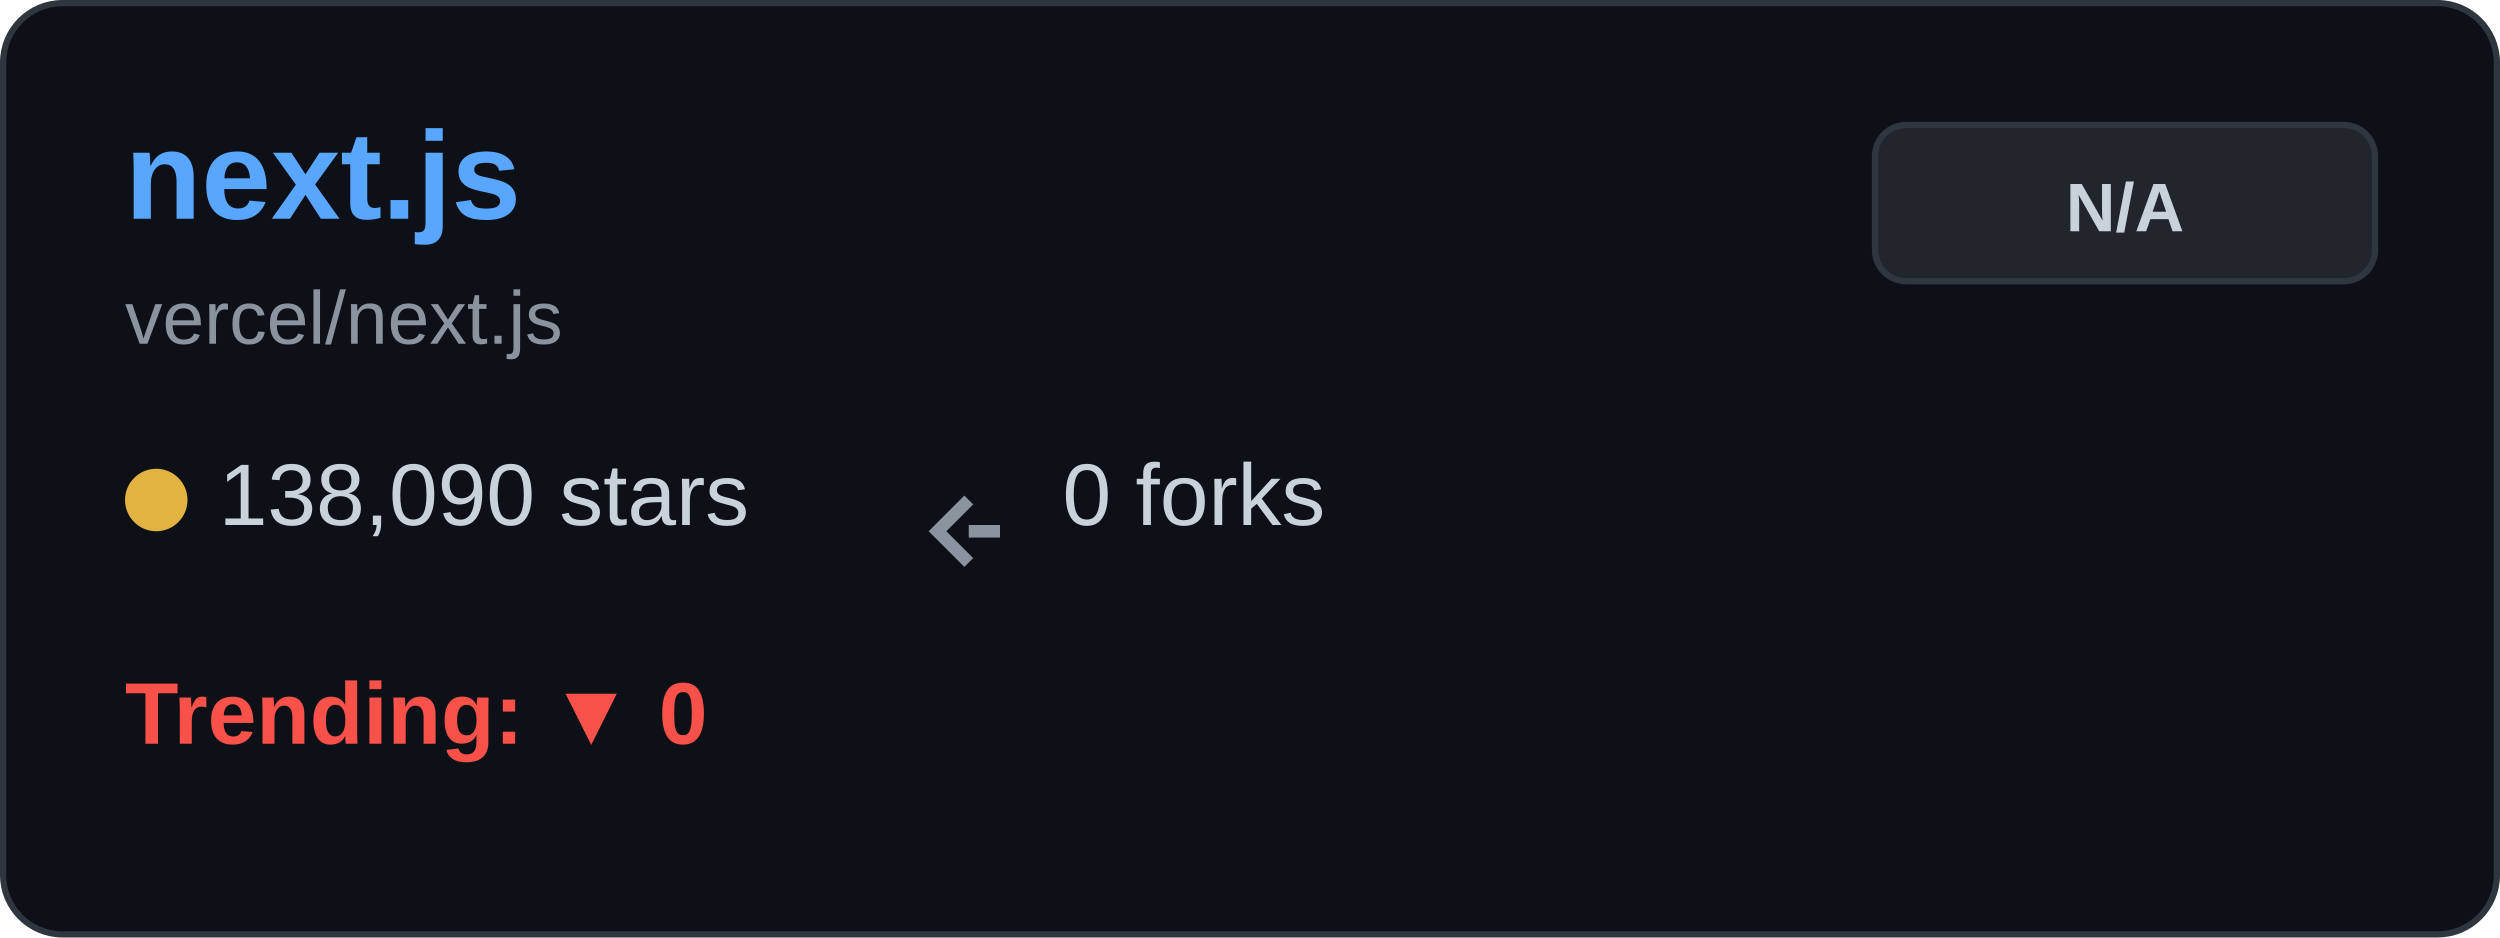
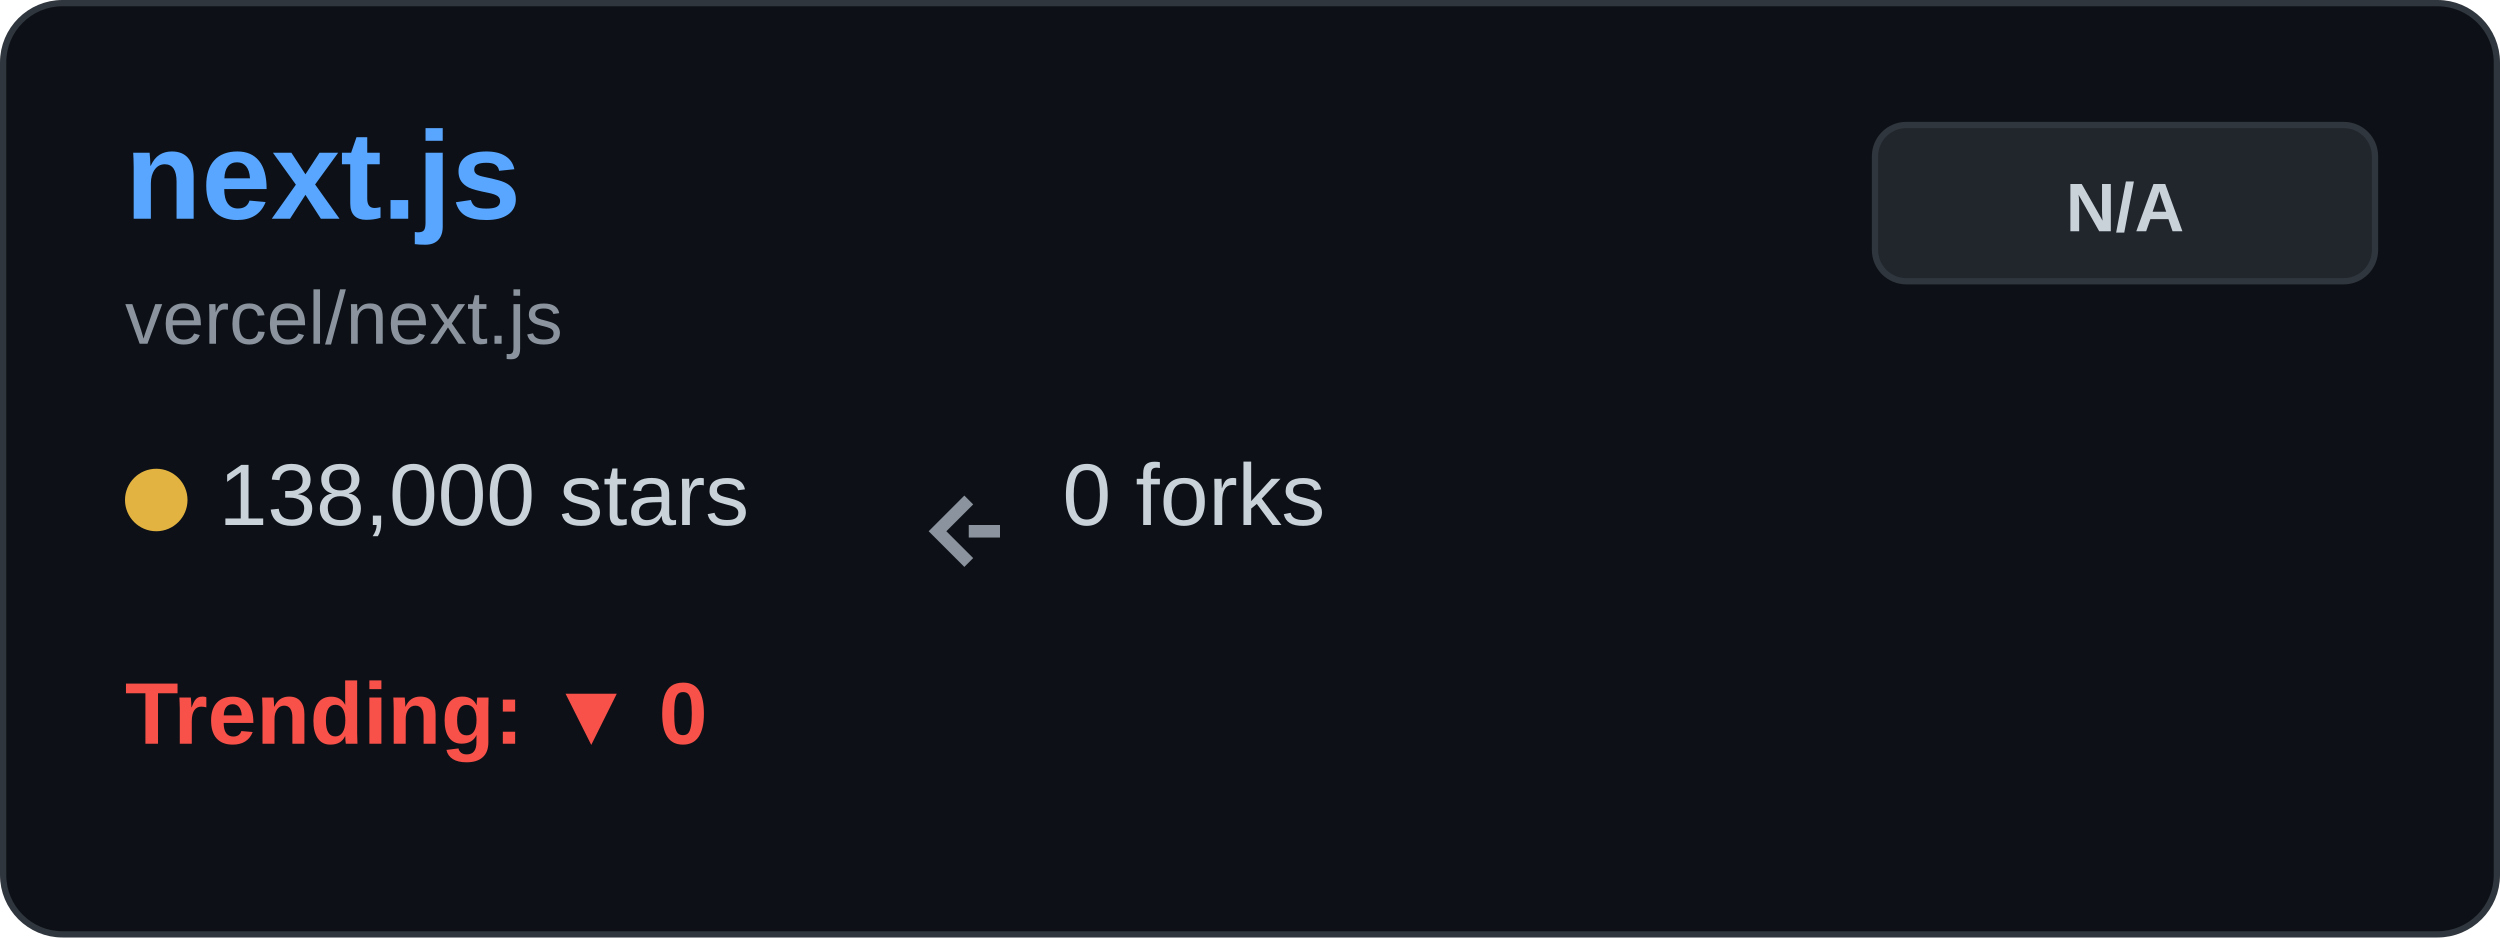
<svg xmlns="http://www.w3.org/2000/svg" width="400" height="150" viewBox="0 0 400 150" fill="none">
  <rect x="0.5" y="0.5" width="399" height="149" rx="9.5" fill="#0d1117" stroke="#30363d" />
  <text x="20" y="35" font-family="Arial, sans-serif" font-size="20" font-weight="bold" fill="#58a6ff">next.js</text>
  <text x="20" y="55" font-family="Arial, sans-serif" font-size="12" fill="#8b949e">vercel/next.js</text>
  <g transform="translate(20, 80)">
    <circle cx="5" cy="0" r="5" fill="#e3b341" />
-     <text x="15" y="4" font-family="Arial, sans-serif" font-size="14" fill="#c9d1d9">138,090 stars</text>
+     <text x="15" y="4" font-family="Arial, sans-serif" font-size="14" fill="#c9d1d9">138,000 stars</text>
  </g>
  <g transform="translate(150, 80)">
    <path d="M5 0 L0 5 L5 10 M5 5 L10 5" stroke="#8b949e" stroke-width="2" fill="none" />
    <text x="20" y="4" font-family="Arial, sans-serif" font-size="14" fill="#c9d1d9">0 forks</text>
  </g>
  <g transform="translate(20, 115)">
    <text x="0" y="4" font-family="Arial, sans-serif" font-size="14" font-weight="bold" fill="#f85149">Trending: ▼ 0</text>
  </g>
  <rect x="300" y="20" width="80" height="25" rx="5" fill="#21262d" stroke="#30363d" />
  <text x="340" y="37" font-family="Arial, sans-serif" font-size="11" font-weight="bold" fill="#c9d1d9" text-anchor="middle">N/A</text>
</svg>
